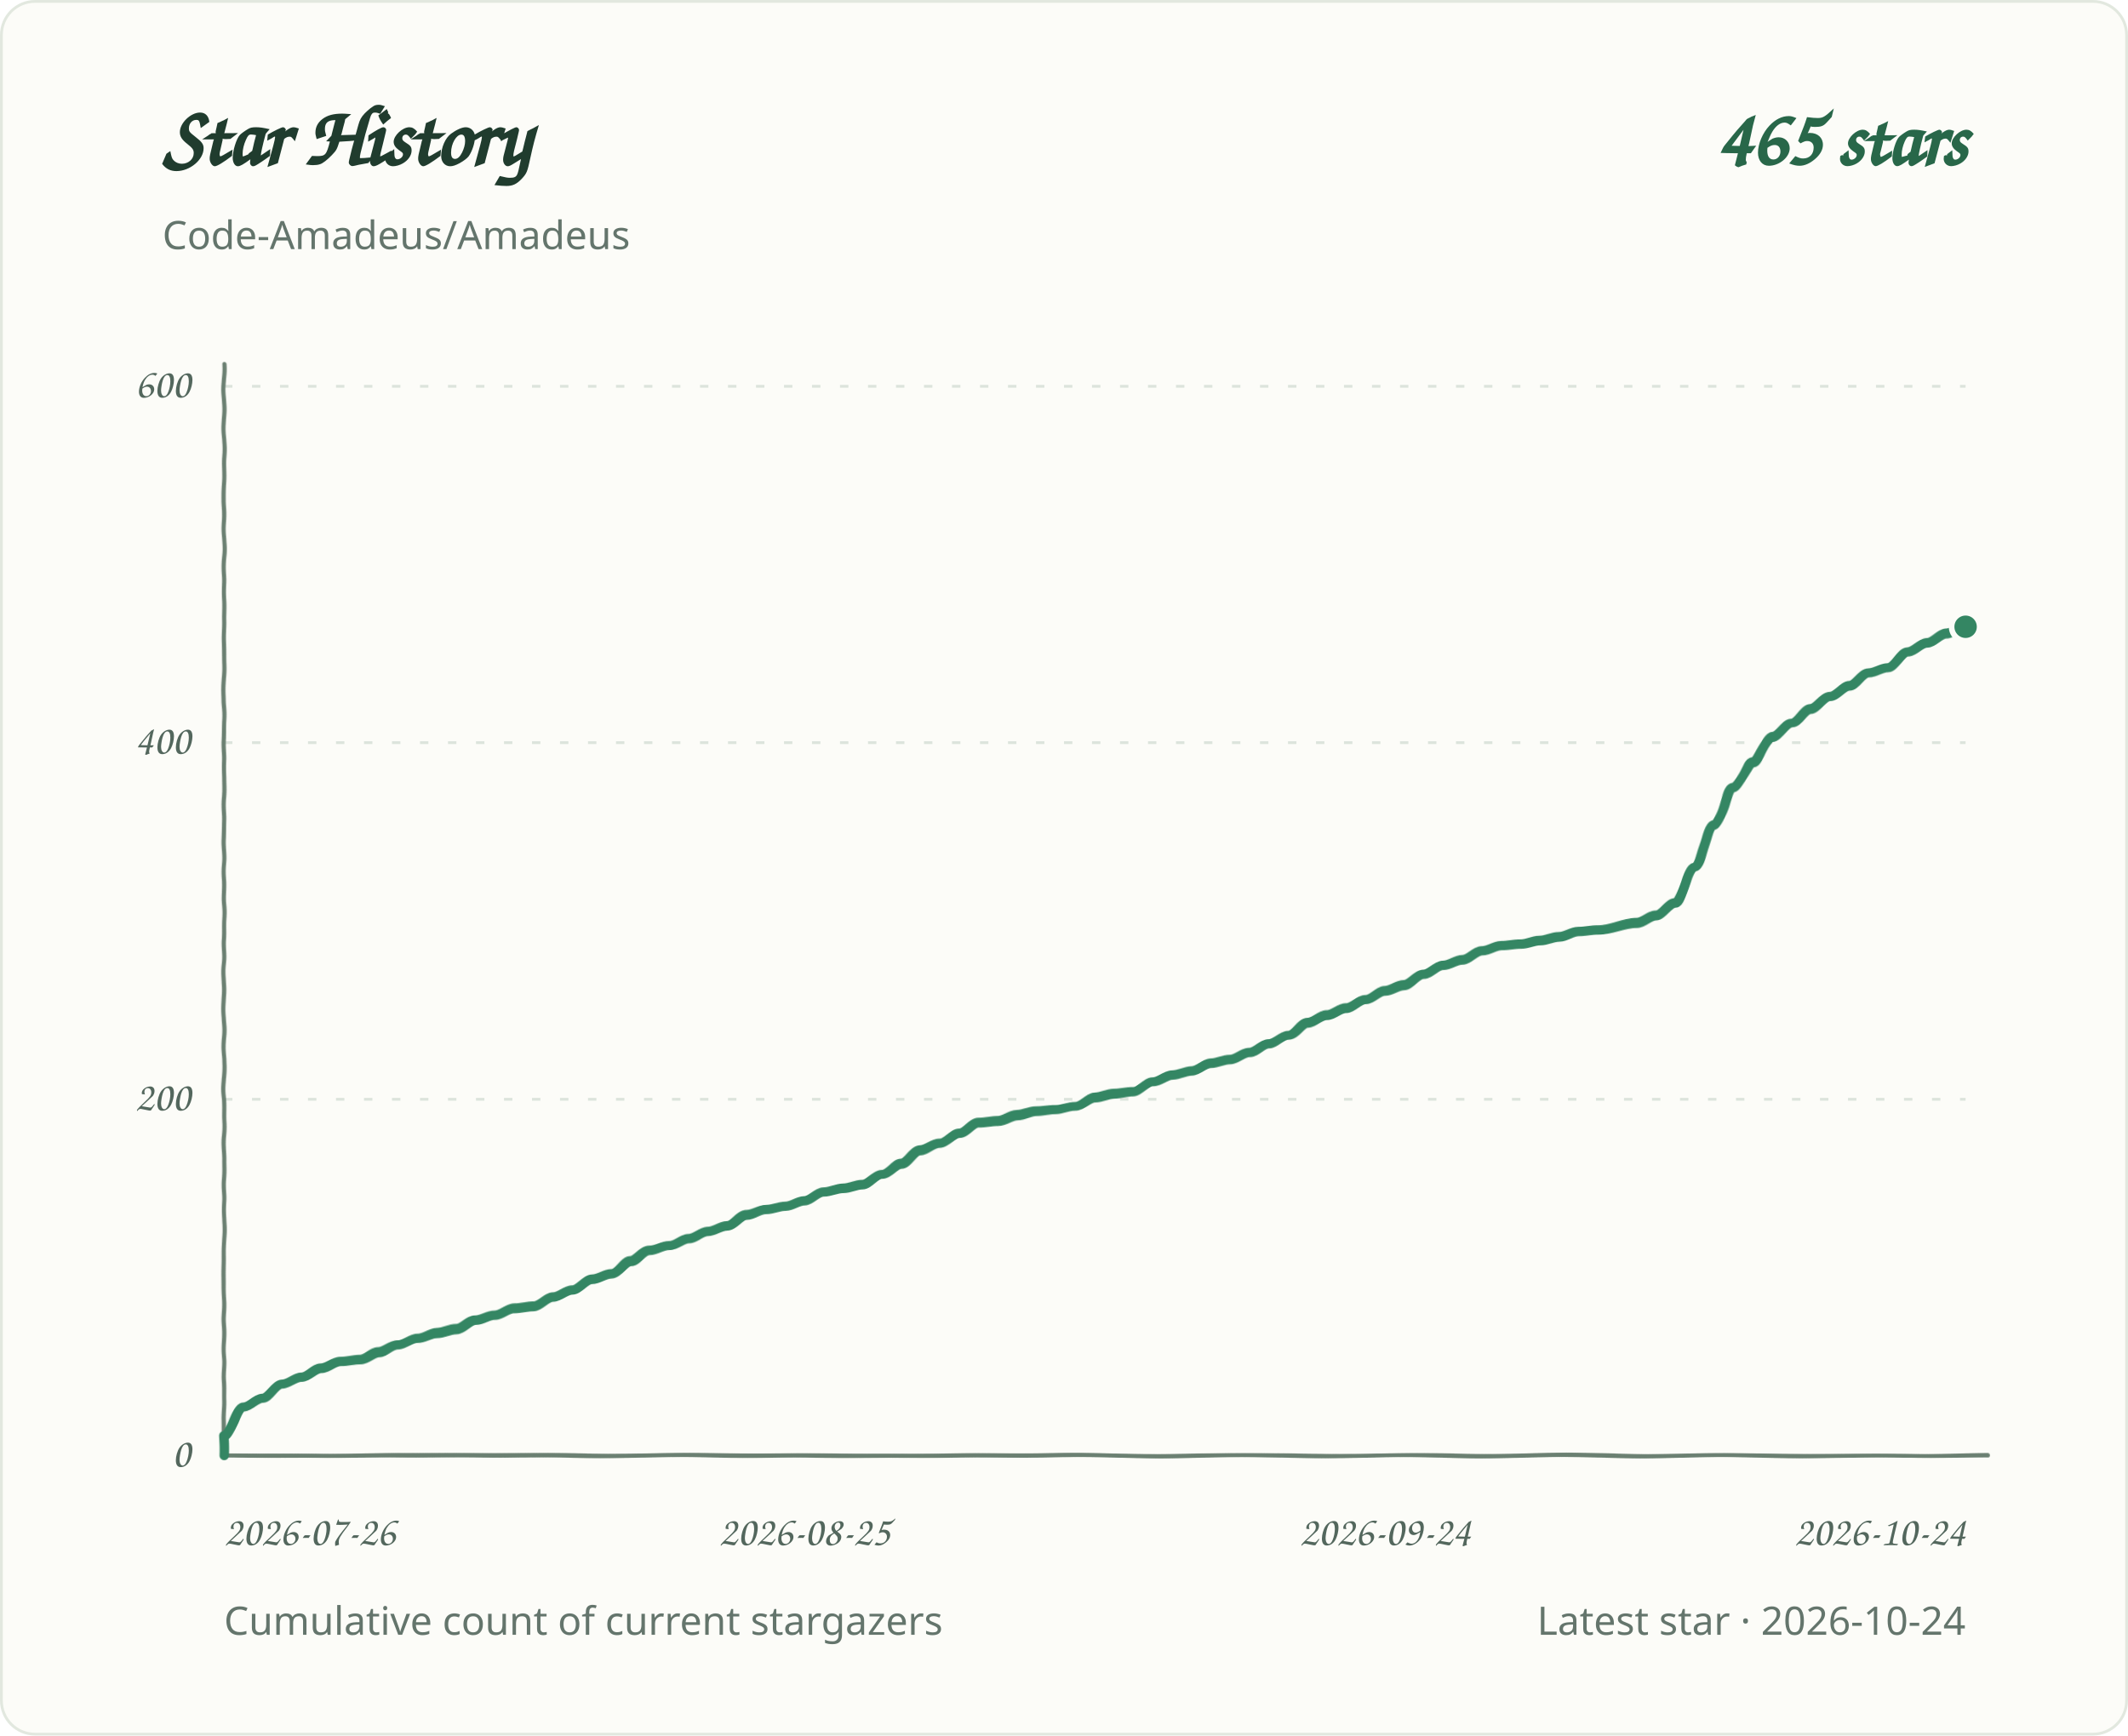
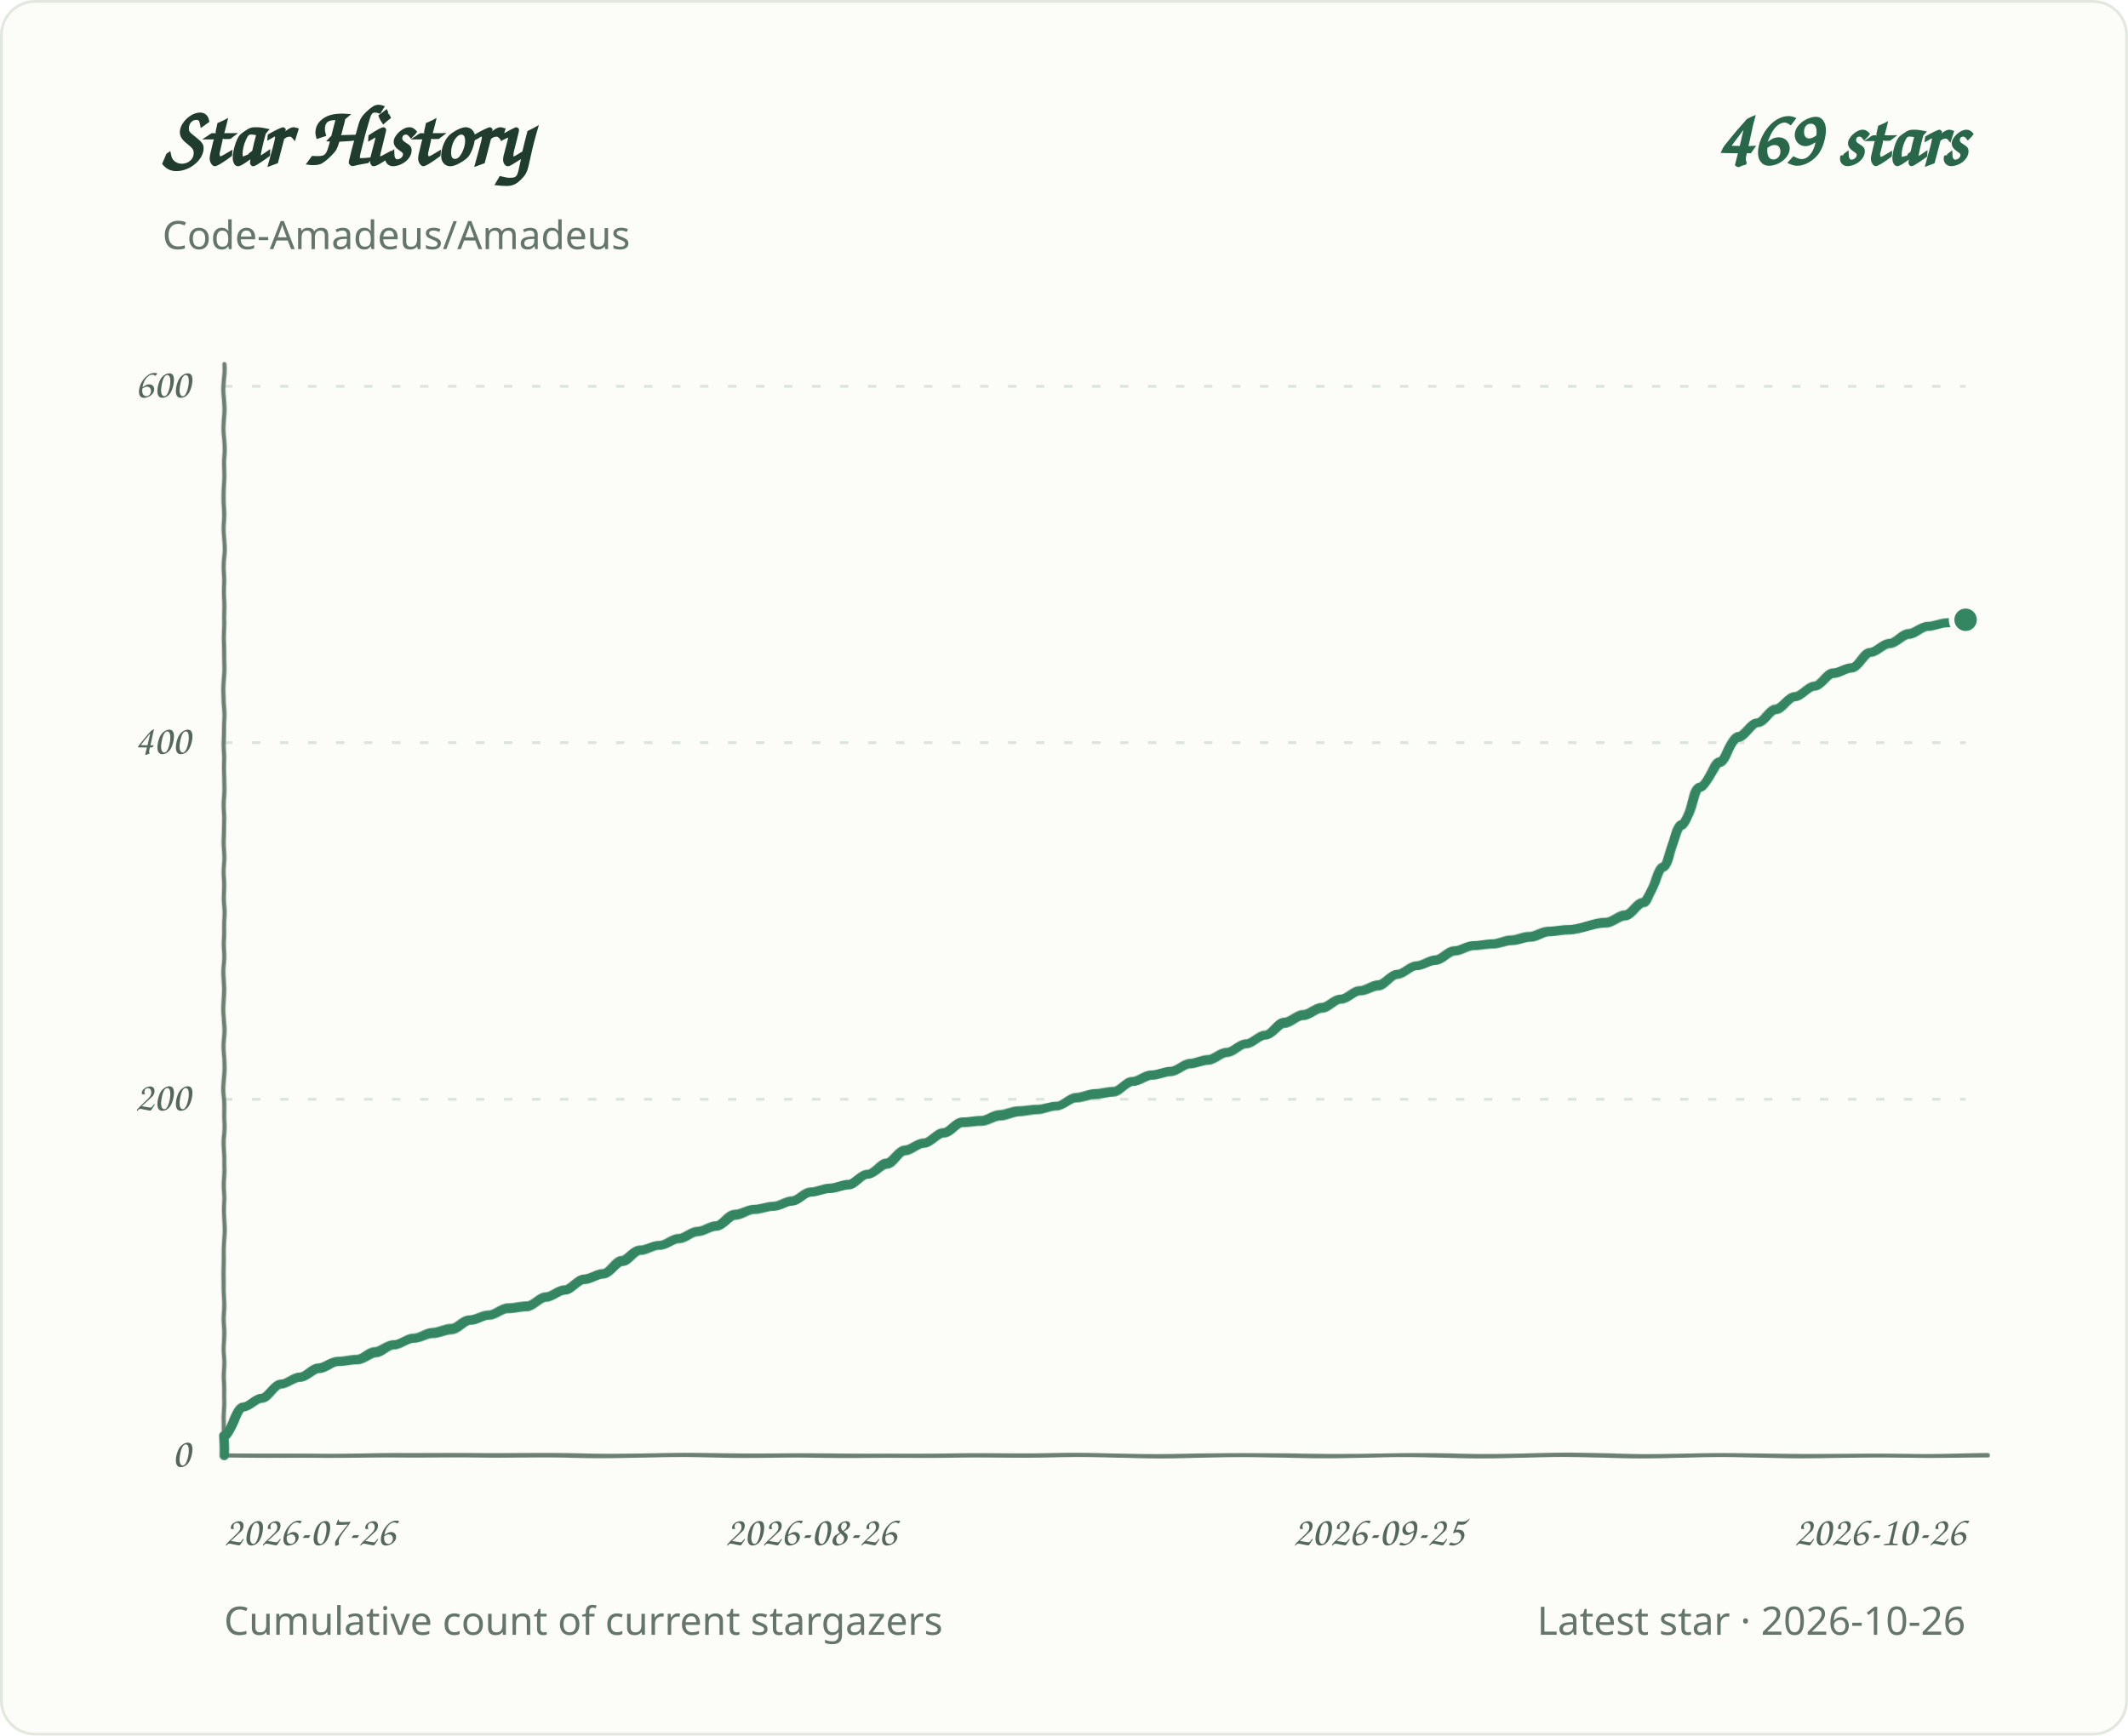
<svg xmlns="http://www.w3.org/2000/svg" role="img" aria-labelledby="title desc" viewBox="0 0 760 620">
  <defs>
    <filter id="pen" x="-2%" y="-2%" width="104%" height="104%">
      <feTurbulence type="fractalNoise" baseFrequency=".035 .14" numOctaves="1" seed="7" result="grain" />
      <feDisplacementMap in="SourceGraphic" in2="grain" scale="1.1" xChannelSelector="R" yChannelSelector="G" />
    </filter>
  </defs>
  <style>
.background{fill:#fcfcf8;stroke:#e2e8df}.grid{stroke:#dce4dc;stroke-width:1;stroke-dasharray:3 7}.axis{fill:#53675d;font:15px 'Segoe Print','Comic Sans MS',cursive}.heading{fill:#203c2e;font:700 30px 'Segoe Print','Comic Sans MS',cursive}.total{fill:#286749;font:700 28px 'Segoe Print','Comic Sans MS',cursive}.meta{fill:#64756c;font:14px 'Segoe UI',sans-serif}.line{fill:none;stroke:#348663;stroke-width:3.4;stroke-linecap:round;stroke-linejoin:round;filter:url(#pen)}.baseline{fill:none;stroke:#6b8072;stroke-width:1.5;stroke-linecap:round;filter:url(#pen)}.endpoint{fill:#348663;stroke:#fcfcf8;stroke-width:2}
@media(prefers-color-scheme:dark){.background{fill:#0d1712;stroke:#2d4034}.grid{stroke:#304238}.axis,.meta{fill:#a1b7a9}.heading{fill:#e2eee5}.total{fill:#9bd8b6}.line{stroke:#83cba5}.endpoint{fill:#83cba5;stroke:#0d1712}.baseline{stroke:#819c8a}}
</style>
  <rect class="background" x="0.5" y="0.5" width="759" height="619" rx="12" />
  <text class="heading" x="58" y="59">Star History</text>
-   <text class="total" x="702" y="59" text-anchor="end">465 stars</text>
+   <text class="total" x="702" y="59" text-anchor="end">469 stars</text>
  <text class="meta" x="58" y="89">Code-Amadeus/Amadeus</text>
  <line class="grid" x1="80" y1="520.0" x2="702" y2="520.0" />
  <text class="axis" x="68" y="524.0" text-anchor="end">0</text>
  <line class="grid" x1="80" y1="392.7" x2="702" y2="392.7" />
  <text class="axis" x="68" y="396.7" text-anchor="end">200</text>
  <line class="grid" x1="80" y1="265.3" x2="702" y2="265.3" />
  <text class="axis" x="68" y="269.3" text-anchor="end">400</text>
  <line class="grid" x1="80" y1="138.0" x2="702" y2="138.0" />
  <text class="axis" x="68" y="142.0" text-anchor="end">600</text>
  <text class="axis" x="80.0" y="552" text-anchor="start">2026-07-26</text>
-   <text class="axis" x="287.3" y="552" text-anchor="middle">2026-08-25</text>
-   <text class="axis" x="494.7" y="552" text-anchor="middle">2026-09-24</text>
-   <text class="axis" x="702.0" y="552" text-anchor="end">2026-10-24</text>
+   <text class="axis" x="289.6" y="552" text-anchor="middle">2026-08-26</text>
+   <text class="axis" x="492.4" y="552" text-anchor="middle">2026-09-25</text>
+   <text class="axis" x="702.0" y="552" text-anchor="end">2026-10-26</text>
  <path class="baseline" d="M 80 130 V 520 H 710" />
-   <path class="line" d="M 80.0 520.0 L 80.0 513.0 C 82.3 513.0 84.6 502.8 86.9 502.8 C 89.2 502.8 91.5 499.6 93.8 499.6 C 96.1 499.6 98.4 494.5 100.7 494.5 C 103.0 494.5 105.3 492.0 107.6 492.0 C 109.9 492.0 112.3 488.8 114.6 488.8 C 116.9 488.8 119.2 486.3 121.5 486.3 C 123.8 486.3 126.1 485.6 128.4 485.6 C 130.7 485.6 133.0 483.1 135.3 483.1 C 137.6 483.1 139.9 480.5 142.2 480.5 C 144.5 480.5 146.8 478.0 149.1 478.0 C 151.4 478.0 153.7 476.1 156.0 476.1 C 158.3 476.1 160.6 474.8 162.9 474.8 C 165.2 474.8 167.5 471.6 169.8 471.6 C 172.1 471.6 174.5 469.7 176.8 469.7 C 179.1 469.7 181.4 467.2 183.7 467.2 C 186.0 467.2 188.3 466.5 190.6 466.5 C 192.9 466.5 195.2 463.3 197.5 463.3 C 199.8 463.3 202.1 460.8 204.4 460.8 C 206.7 460.8 209.0 457.0 211.3 457.0 C 213.6 457.0 215.9 455.1 218.2 455.1 C 220.5 455.1 222.8 450.6 225.1 450.6 C 227.4 450.6 229.7 446.8 232.0 446.8 C 234.3 446.8 236.7 444.9 239.0 444.9 C 241.3 444.9 243.6 442.3 245.9 442.3 C 248.2 442.3 250.5 439.8 252.8 439.8 C 255.1 439.8 257.4 437.9 259.7 437.9 C 262.0 437.9 264.3 434.1 266.6 434.1 C 268.9 434.1 271.2 432.1 273.5 432.1 C 275.8 432.1 278.1 430.9 280.4 430.9 C 282.7 430.9 285.0 429.0 287.3 429.0 C 289.6 429.0 291.9 425.8 294.2 425.8 C 296.5 425.8 298.9 424.5 301.2 424.5 C 303.5 424.5 305.8 423.2 308.1 423.2 C 310.4 423.2 312.7 419.4 315.0 419.4 C 317.3 419.4 319.6 415.6 321.9 415.6 C 324.2 415.6 326.5 411.1 328.8 411.1 C 331.1 411.1 333.4 408.6 335.7 408.6 C 338.0 408.6 340.3 404.8 342.6 404.8 C 344.9 404.8 347.2 400.9 349.5 400.9 C 351.8 400.9 354.1 400.3 356.4 400.3 C 358.7 400.3 361.1 398.4 363.4 398.4 C 365.7 398.4 368.0 397.1 370.3 397.1 C 372.6 397.1 374.9 396.5 377.2 396.5 C 379.5 396.5 381.8 395.2 384.1 395.2 C 386.4 395.2 388.7 392.0 391.0 392.0 C 393.3 392.0 395.6 390.8 397.9 390.8 C 400.2 390.8 402.5 390.1 404.8 390.1 C 407.1 390.1 409.4 386.3 411.7 386.3 C 414.0 386.3 416.3 383.8 418.6 383.8 C 420.9 383.8 423.3 382.5 425.6 382.5 C 427.9 382.5 430.2 379.9 432.5 379.9 C 434.8 379.9 437.1 378.7 439.4 378.7 C 441.7 378.7 444.0 376.1 446.3 376.1 C 448.6 376.1 450.9 372.9 453.2 372.9 C 455.5 372.9 457.8 369.7 460.1 369.7 C 462.4 369.7 464.7 365.3 467.0 365.3 C 469.3 365.3 471.6 362.7 473.9 362.7 C 476.2 362.7 478.5 360.2 480.8 360.2 C 483.1 360.2 485.5 357.0 487.8 357.0 C 490.1 357.0 492.4 353.8 494.7 353.8 C 497.0 353.8 499.3 351.9 501.6 351.9 C 503.9 351.9 506.2 348.1 508.5 348.1 C 510.8 348.1 513.1 344.9 515.4 344.9 C 517.7 344.9 520.0 343.0 522.3 343.0 C 524.6 343.0 526.9 339.8 529.2 339.8 C 531.5 339.8 533.8 337.9 536.1 337.9 C 538.4 337.9 540.7 337.3 543.0 337.3 C 545.3 337.3 547.7 336.0 550.0 336.0 C 552.3 336.0 554.6 334.7 556.9 334.7 C 559.2 334.7 561.5 332.8 563.8 332.8 C 566.1 332.8 568.4 332.2 570.7 332.2 C 575.3 332.2 579.9 329.6 584.5 329.6 C 586.8 329.6 589.1 327.1 591.4 327.1 C 593.7 327.1 596.0 322.6 598.3 322.6 C 600.6 322.6 602.9 309.9 605.2 309.9 C 607.5 309.9 609.9 294.6 612.2 294.6 C 614.5 294.6 616.8 281.2 619.1 281.2 C 621.4 281.2 623.7 272.3 626.0 272.3 C 628.3 272.3 630.6 263.4 632.9 263.4 C 635.2 263.4 637.5 258.3 639.8 258.3 C 642.1 258.3 644.4 253.2 646.7 253.2 C 649.0 253.2 651.3 248.8 653.6 248.8 C 655.9 248.8 658.2 245.0 660.5 245.0 C 662.8 245.0 665.1 240.5 667.4 240.5 C 669.7 240.5 672.1 238.6 674.4 238.6 C 676.7 238.6 679.0 232.9 681.3 232.9 C 683.6 232.9 685.9 229.7 688.2 229.7 C 690.5 229.7 692.8 226.5 695.1 226.5 C 697.4 226.5 699.7 223.9 702.0 223.9" />
-   <circle class="endpoint" cx="702.0" cy="223.9" r="5" />
+   <path class="line" d="M 80.0 520.0 L 80.0 513.0 C 82.3 513.0 84.5 502.8 86.8 502.8 C 89.0 502.8 91.3 499.6 93.5 499.6 C 95.8 499.6 98.0 494.5 100.3 494.5 C 102.5 494.5 104.8 492.0 107.0 492.0 C 109.3 492.0 111.6 488.8 113.8 488.8 C 116.1 488.8 118.3 486.3 120.6 486.3 C 122.8 486.3 125.1 485.6 127.3 485.6 C 129.6 485.6 131.8 483.1 134.1 483.1 C 136.3 483.1 138.6 480.5 140.8 480.5 C 143.1 480.5 145.4 478.0 147.6 478.0 C 149.9 478.0 152.1 476.1 154.4 476.1 C 156.6 476.1 158.9 474.8 161.1 474.8 C 163.4 474.8 165.6 471.6 167.9 471.6 C 170.1 471.6 172.4 469.7 174.7 469.7 C 176.9 469.7 179.2 467.2 181.4 467.2 C 183.7 467.2 185.9 466.5 188.2 466.5 C 190.4 466.5 192.7 463.3 194.9 463.3 C 197.2 463.3 199.4 460.8 201.7 460.8 C 203.9 460.8 206.2 457.0 208.5 457.0 C 210.7 457.0 213.0 455.1 215.2 455.1 C 217.5 455.1 219.7 450.6 222.0 450.6 C 224.2 450.6 226.5 446.8 228.7 446.8 C 231.0 446.8 233.2 444.9 235.5 444.9 C 237.8 444.9 240.0 442.3 242.3 442.3 C 244.5 442.3 246.8 439.8 249.0 439.8 C 251.3 439.8 253.5 437.9 255.8 437.9 C 258.0 437.9 260.3 434.1 262.5 434.1 C 264.8 434.1 267.1 432.1 269.3 432.1 C 271.6 432.1 273.8 430.9 276.1 430.9 C 278.3 430.9 280.6 429.0 282.8 429.0 C 285.1 429.0 287.3 425.8 289.6 425.8 C 291.8 425.8 294.1 424.5 296.3 424.5 C 298.6 424.5 300.9 423.2 303.1 423.2 C 305.4 423.2 307.6 419.4 309.9 419.4 C 312.1 419.4 314.4 415.6 316.6 415.6 C 318.9 415.6 321.1 411.1 323.4 411.1 C 325.6 411.1 327.9 408.6 330.2 408.6 C 332.4 408.6 334.7 404.8 336.9 404.8 C 339.2 404.8 341.4 400.9 343.7 400.9 C 345.9 400.9 348.2 400.3 350.4 400.3 C 352.7 400.3 354.9 398.4 357.2 398.4 C 359.4 398.4 361.7 397.1 364.0 397.1 C 366.2 397.1 368.5 396.5 370.7 396.5 C 373.0 396.5 375.2 395.2 377.5 395.2 C 379.7 395.2 382.0 392.0 384.2 392.0 C 386.5 392.0 388.7 390.8 391.0 390.8 C 393.3 390.8 395.5 390.1 397.8 390.1 C 400.0 390.1 402.3 386.3 404.5 386.3 C 406.8 386.3 409.0 383.8 411.3 383.8 C 413.5 383.8 415.8 382.5 418.0 382.5 C 420.3 382.5 422.6 379.9 424.8 379.9 C 427.1 379.9 429.3 378.7 431.6 378.7 C 433.8 378.7 436.1 376.1 438.3 376.1 C 440.6 376.1 442.8 372.9 445.1 372.9 C 447.3 372.9 449.6 369.7 451.8 369.7 C 454.1 369.7 456.4 365.3 458.6 365.3 C 460.9 365.3 463.1 362.7 465.4 362.7 C 467.6 362.7 469.9 360.2 472.1 360.2 C 474.4 360.2 476.6 357.0 478.9 357.0 C 481.1 357.0 483.4 353.8 485.7 353.8 C 487.9 353.8 490.2 351.9 492.4 351.9 C 494.7 351.9 496.9 348.1 499.2 348.1 C 501.4 348.1 503.7 344.9 505.9 344.9 C 508.2 344.9 510.4 343.0 512.7 343.0 C 514.9 343.0 517.2 339.8 519.5 339.8 C 521.7 339.8 524.0 337.9 526.2 337.9 C 528.5 337.9 530.7 337.3 533.0 337.3 C 535.2 337.3 537.5 336.0 539.7 336.0 C 542.0 336.0 544.2 334.7 546.5 334.7 C 548.8 334.7 551.0 332.8 553.3 332.8 C 555.5 332.8 557.8 332.2 560.0 332.2 C 564.5 332.2 569.0 329.6 573.5 329.6 C 575.8 329.6 578.1 327.1 580.3 327.1 C 582.6 327.1 584.8 322.6 587.1 322.6 C 589.3 322.6 591.6 309.9 593.8 309.9 C 596.1 309.9 598.3 294.6 600.6 294.6 C 602.8 294.6 605.1 281.2 607.3 281.2 C 609.6 281.2 611.9 272.3 614.1 272.3 C 616.4 272.3 618.6 263.4 620.9 263.4 C 623.1 263.4 625.4 258.3 627.6 258.3 C 629.9 258.3 632.1 253.2 634.4 253.2 C 636.6 253.2 638.9 248.8 641.2 248.8 C 643.4 248.8 645.7 245.0 647.9 245.0 C 650.2 245.0 652.4 240.5 654.7 240.5 C 656.9 240.5 659.2 238.6 661.4 238.6 C 663.7 238.6 665.9 232.9 668.2 232.9 C 670.4 232.9 672.7 229.7 675.0 229.7 C 677.2 229.7 679.5 226.5 681.7 226.5 C 684.0 226.5 686.2 223.9 688.5 223.9 C 690.7 223.9 693.0 222.7 695.2 222.7 C 697.5 222.7 699.7 221.4 702.0 221.4" />
+   <circle class="endpoint" cx="702.0" cy="221.4" r="5" />
  <text class="meta" x="80" y="584">Cumulative count of current stargazers</text>
-   <text class="meta" x="702" y="584" text-anchor="end">Latest star · 2026-10-24</text>
+   <text class="meta" x="702" y="584" text-anchor="end">Latest star · 2026-10-26</text>
</svg>
